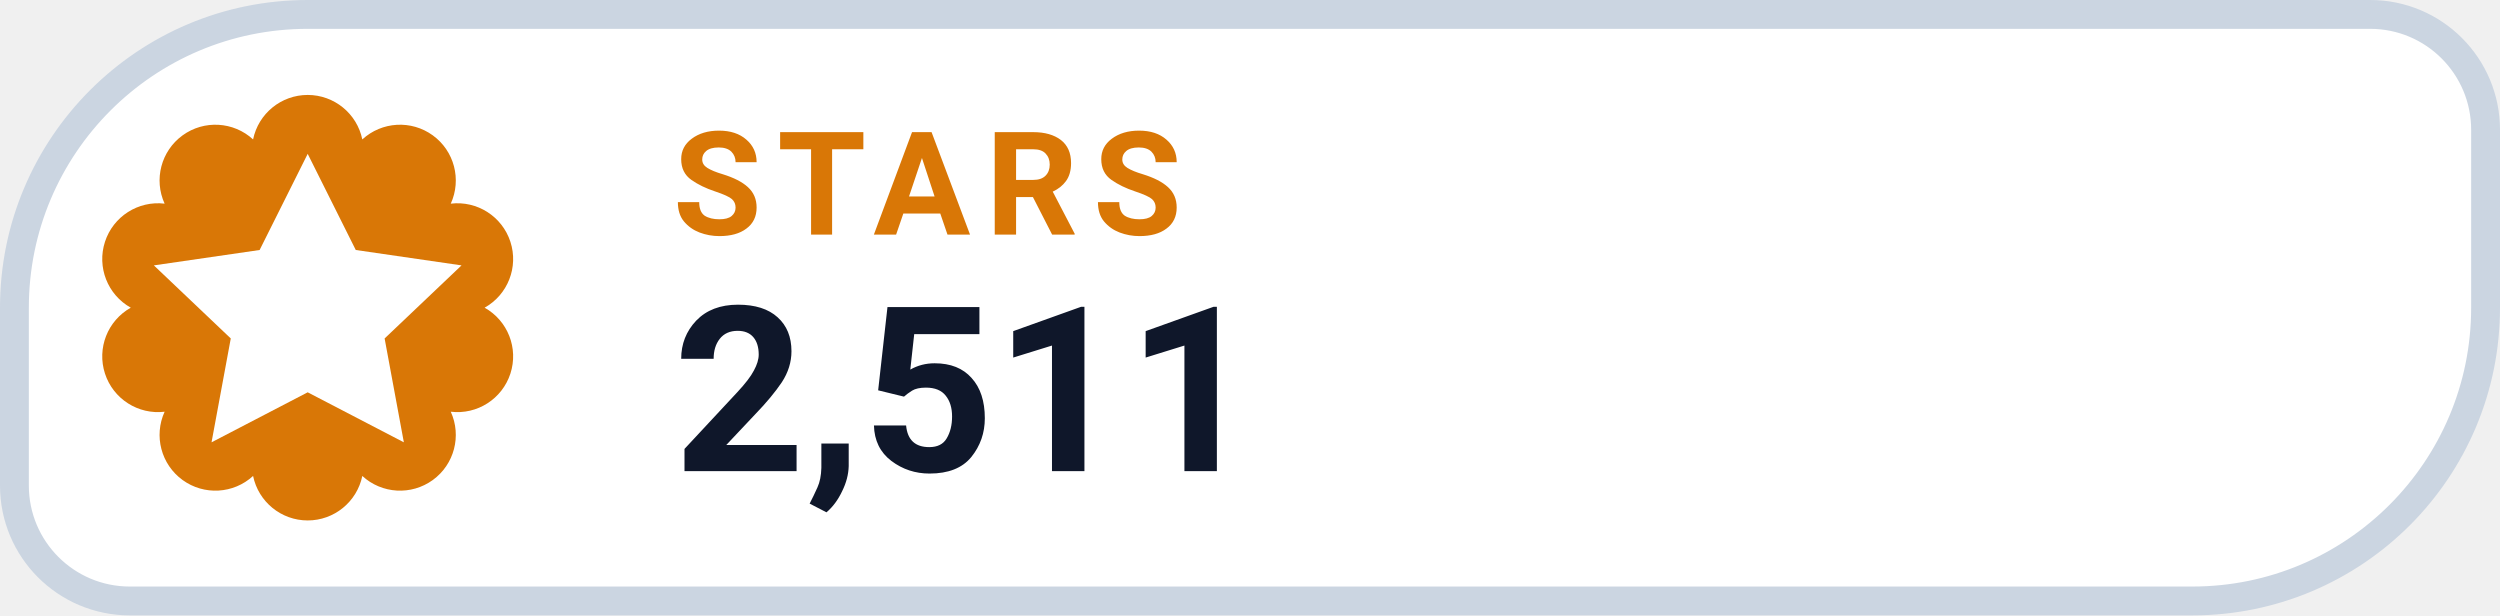
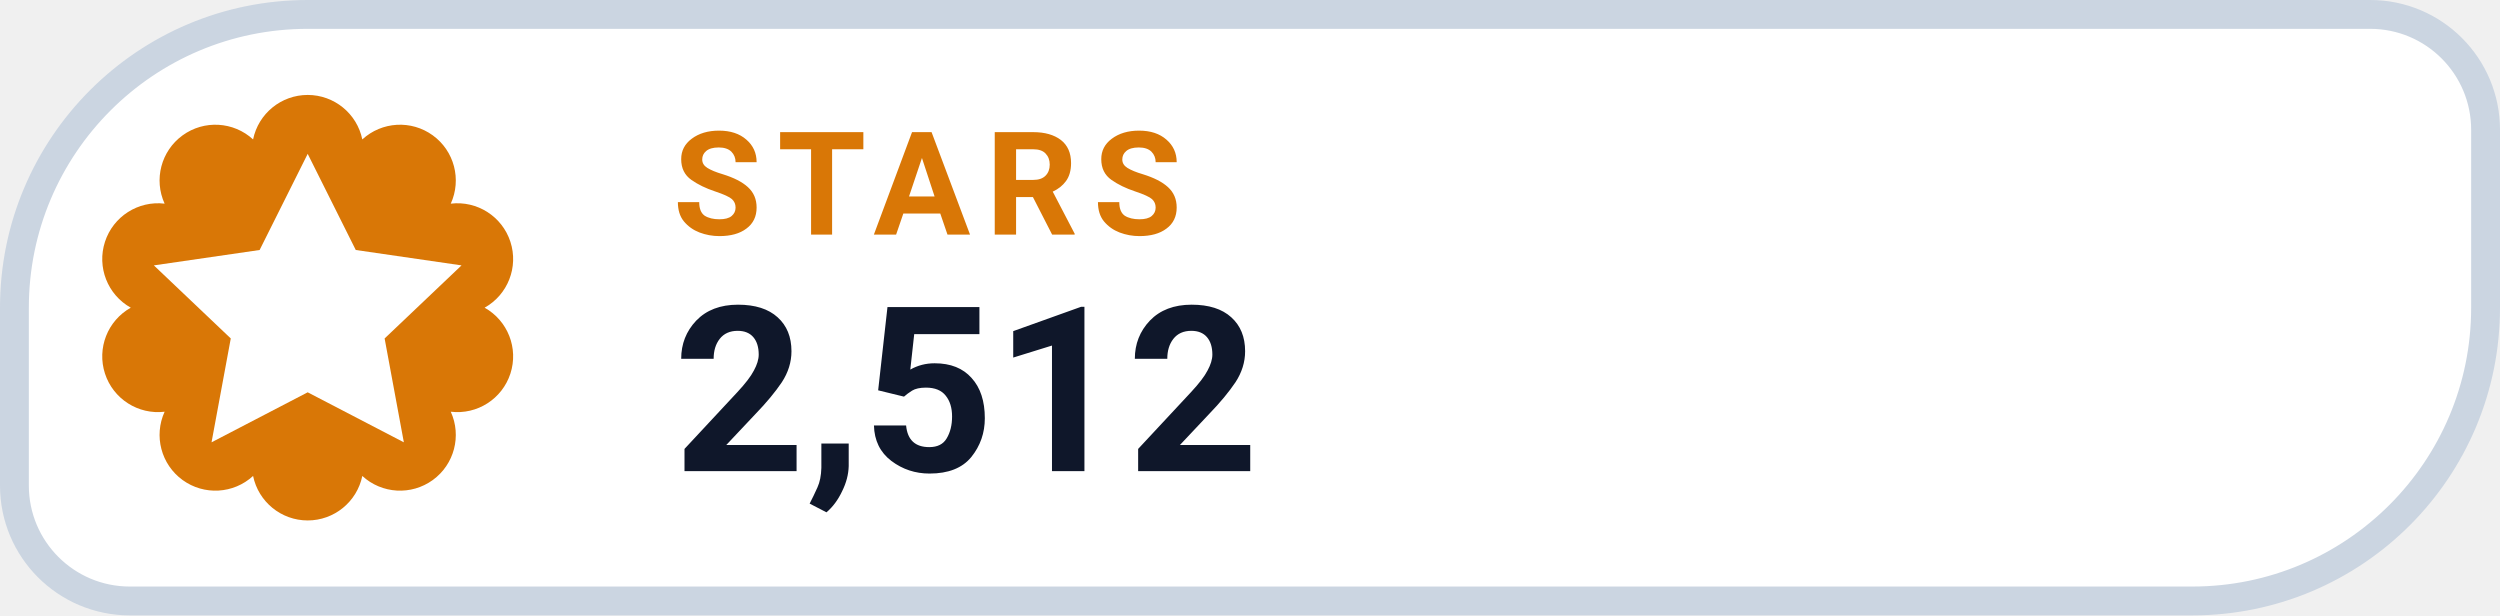
- <svg xmlns="http://www.w3.org/2000/svg" width="130" height="32" viewBox="0 0 130 32" role="img" aria-label="STARS 2,511">
+ <svg xmlns="http://www.w3.org/2000/svg" width="130" height="32" viewBox="0 0 130 32" role="img" aria-label="STARS 2,512">
  <path d="M 16.00 0.75 H 123.25 A 6.00 6.00 0 0 1 129.25 6.75 V 16.00 A 15.25 15.25 0 0 1 114.00 31.25 H 6.75 A 6.00 6.00 0 0 1 0.75 25.25 V 16.00 A 15.25 15.25 0 0 1 16.00 0.75 Z" fill="#FFFFFF" stroke="#CBD5E1" stroke-width="1.5" />
  <path d="M 13.16 7.25 A 2.90 2.90 0 0 1 18.84 7.25 A 2.90 2.90 0 0 1 23.44 10.59 A 2.90 2.90 0 0 1 25.20 16.00 A 2.90 2.90 0 0 1 23.44 21.41 A 2.90 2.90 0 0 1 18.84 24.75 A 2.90 2.90 0 0 1 13.16 24.75 A 2.90 2.90 0 0 1 8.56 21.41 A 2.90 2.90 0 0 1 6.80 16.00 A 2.90 2.90 0 0 1 8.56 10.59 A 2.90 2.90 0 0 1 13.16 7.25 Z" fill="#D97706" />
  <g transform="translate(16 16)" style="color:#FFFFFF;">
    <path d="M0 -8 l2.5 5 5.5 .8 -4 3.8 1 5.4 -5 -2.6 -5 2.6 1 -5.4 -4 -3.8 5.5 -.8 Z" fill="currentColor" />
  </g>
  <text x="35" y="12.2" fill="#D97706" font-family="-apple-system,BlinkMacSystemFont,'Segoe UI',Roboto,Helvetica,Arial,sans-serif" font-size="7.5" font-weight="700" letter-spacing=".8">STARS</text>
-   <text x="35" y="24.5" fill="#0F172A" font-family="-apple-system,BlinkMacSystemFont,'Segoe UI',Roboto,Helvetica,Arial,sans-serif" font-size="12" font-weight="750">2,511</text>
+   <text x="35" y="24.5" fill="#0F172A" font-family="-apple-system,BlinkMacSystemFont,'Segoe UI',Roboto,Helvetica,Arial,sans-serif" font-size="12" font-weight="750">2,512</text>
</svg>
